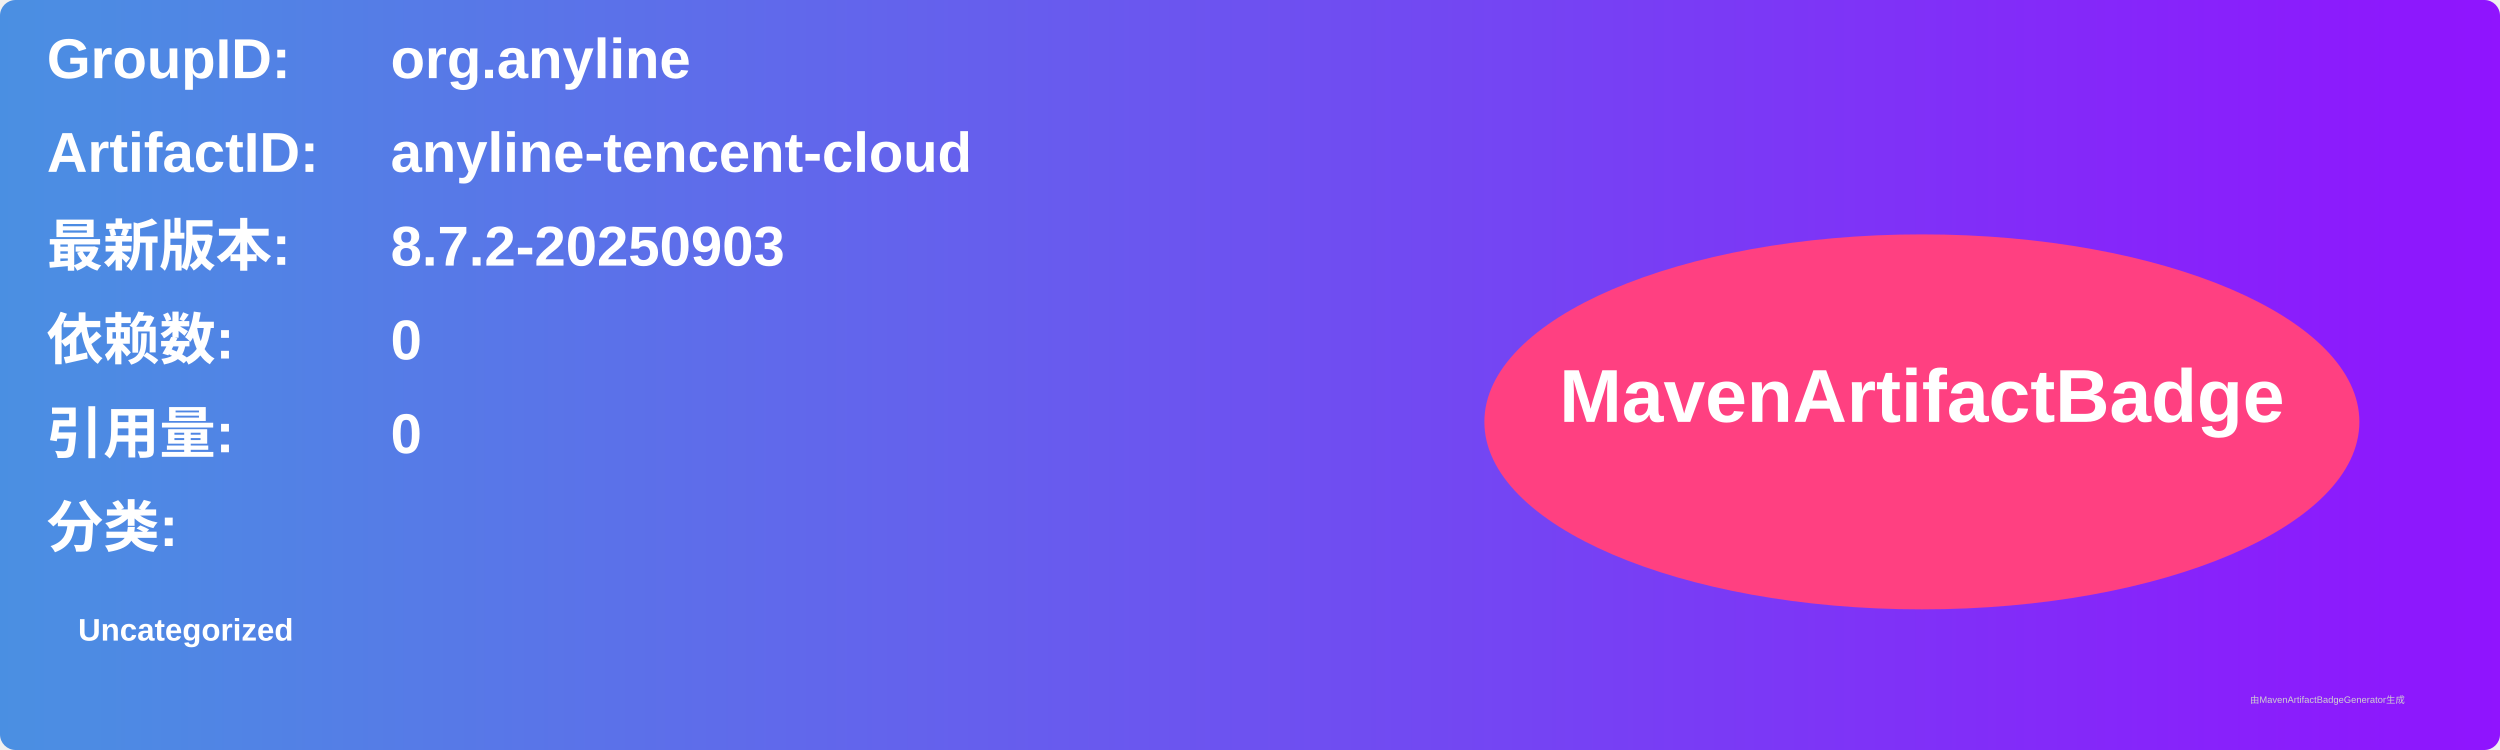
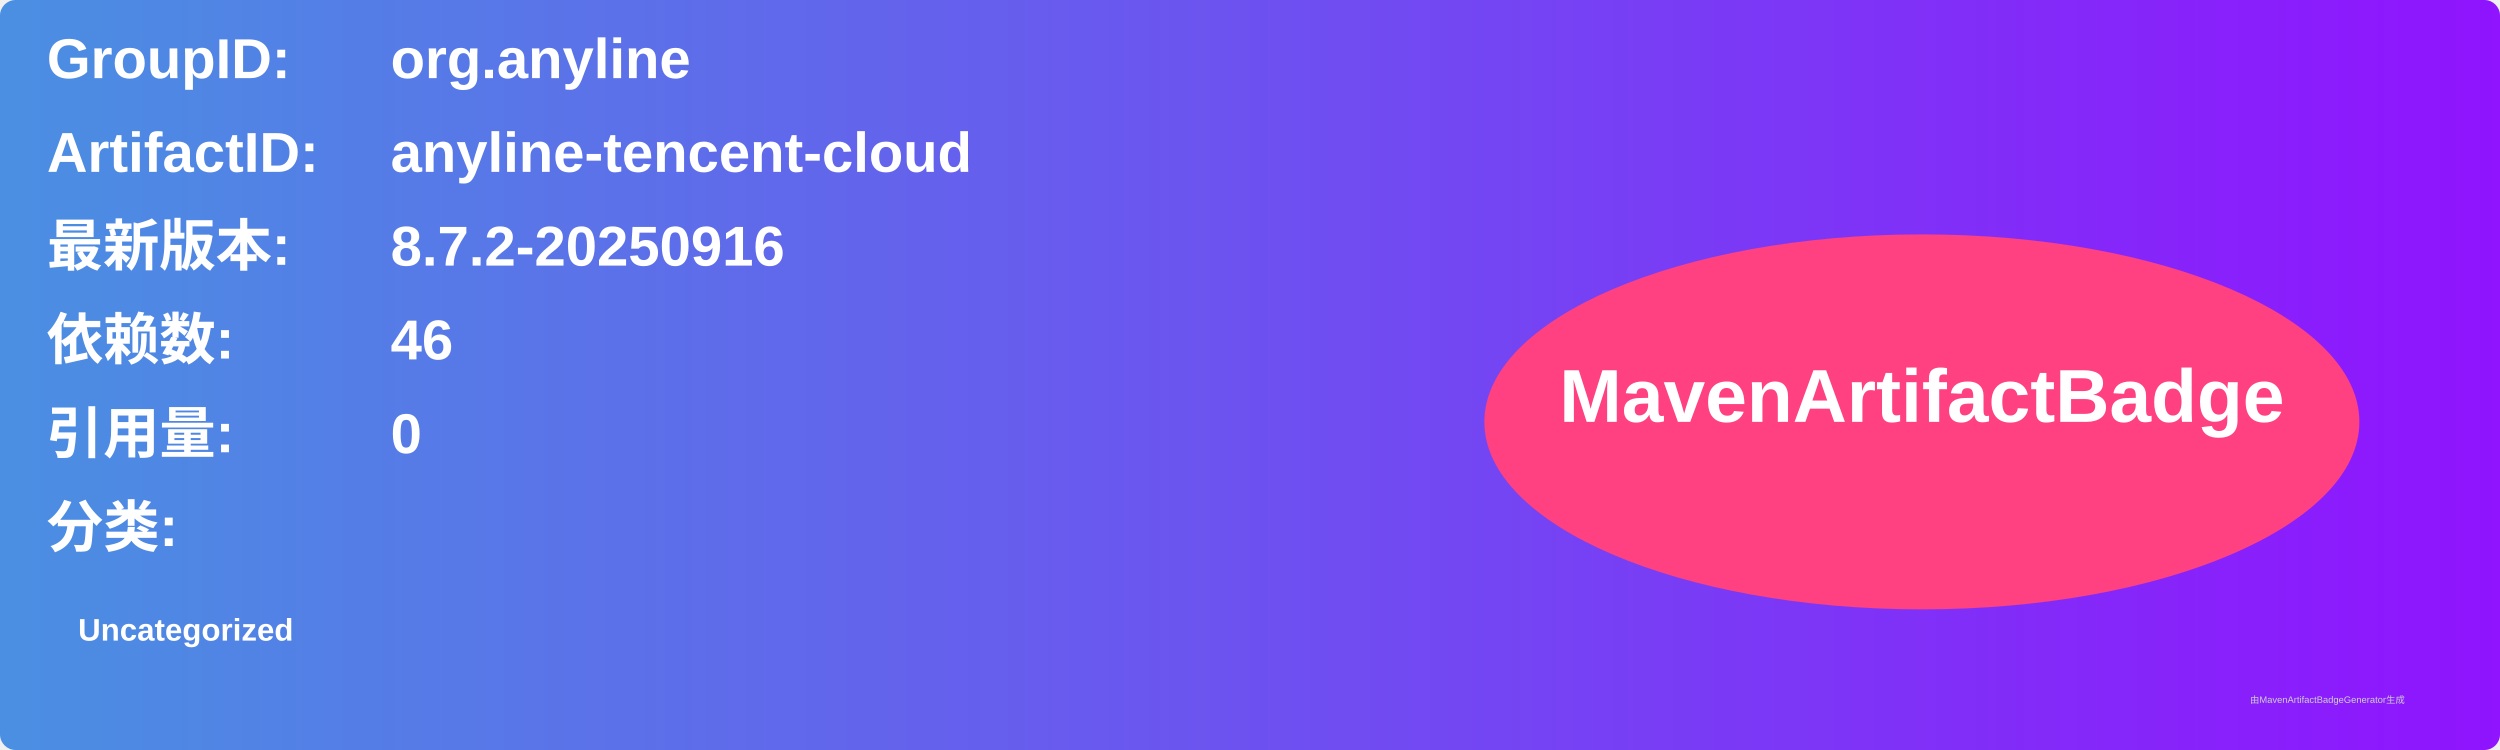
<svg xmlns="http://www.w3.org/2000/svg" width="800" height="240" viewBox="0 0 800 240">
  <linearGradient id="grad" x1="0%" y1="0%" x2="100%" y2="0%">
    <stop offset="0%" stop-color="#4a90e2" />
    <stop offset="100%" stop-color="#9013fe" />
  </linearGradient>
  <rect width="100%" height="100%" rx="5" ry="5" fill="url(#grad)" />
  <g transform="translate(15, 15)">
    <text x="0" y="10" font-family="Arial" font-size="18" fill="white" font-weight="bold" width="260">GroupID:</text>
    <text x="110" y="10" font-family="Arial" font-size="18" fill="white" font-weight="bold" width="460">org.anyline</text>
    <text x="0" y="40" font-family="Arial" font-size="18" fill="white" font-weight="bold" width="260">ArtifactID:</text>
    <text x="110" y="40" font-family="Arial" font-size="18" fill="white" font-weight="bold" width="460">anyline-tencent-cloud</text>
    <text x="0" y="70" font-family="Arial" font-size="18" fill="white" font-weight="bold">最新版本:</text>
    <text x="110" y="70" font-family="Arial" font-size="18" fill="white" font-weight="bold">
-       <tspan font-weight="bold">8.7.2-20250903</tspan>
+       <tspan font-weight="bold">8.7.2-20250916</tspan>
    </text>
    <text x="0" y="100" font-family="Arial" font-size="18" fill="white" font-weight="bold">依赖数: </text>
    <text x="110" y="100" font-family="Arial" font-size="18" fill="white">
-       <tspan font-weight="bold">0</tspan>
+       <tspan font-weight="bold">46</tspan>
    </text>
    <text x="0" y="130" font-family="Arial" font-size="18" fill="white" font-weight="bold">引用量: </text>
    <text x="110" y="130" font-family="Arial" font-size="18" fill="white">
      <tspan font-weight="bold">0</tspan>
    </text>
    <text x="0" y="160" font-family="Arial" font-size="18" fill="white" font-weight="bold">分类:</text>
    <text x="10" y="190" font-family="Arial" font-size="10" fill="white">
      <tspan font-weight="bold">Uncategorized</tspan>
    </text>
    <ellipse cx="600" cy="120" rx="140" ry="60" fill="#ff4081" />
    <text x="600" y="120" text-anchor="middle" font-family="Arial" font-size="24" fill="white" font-weight="bold">MavenArtifactBadge</text>
  </g>
  <text x="720" y="225" font-family="Arial" font-size="3" fill="#d0d0d0">由MavenArtifactBadgeGenerator生成</text>
</svg>
